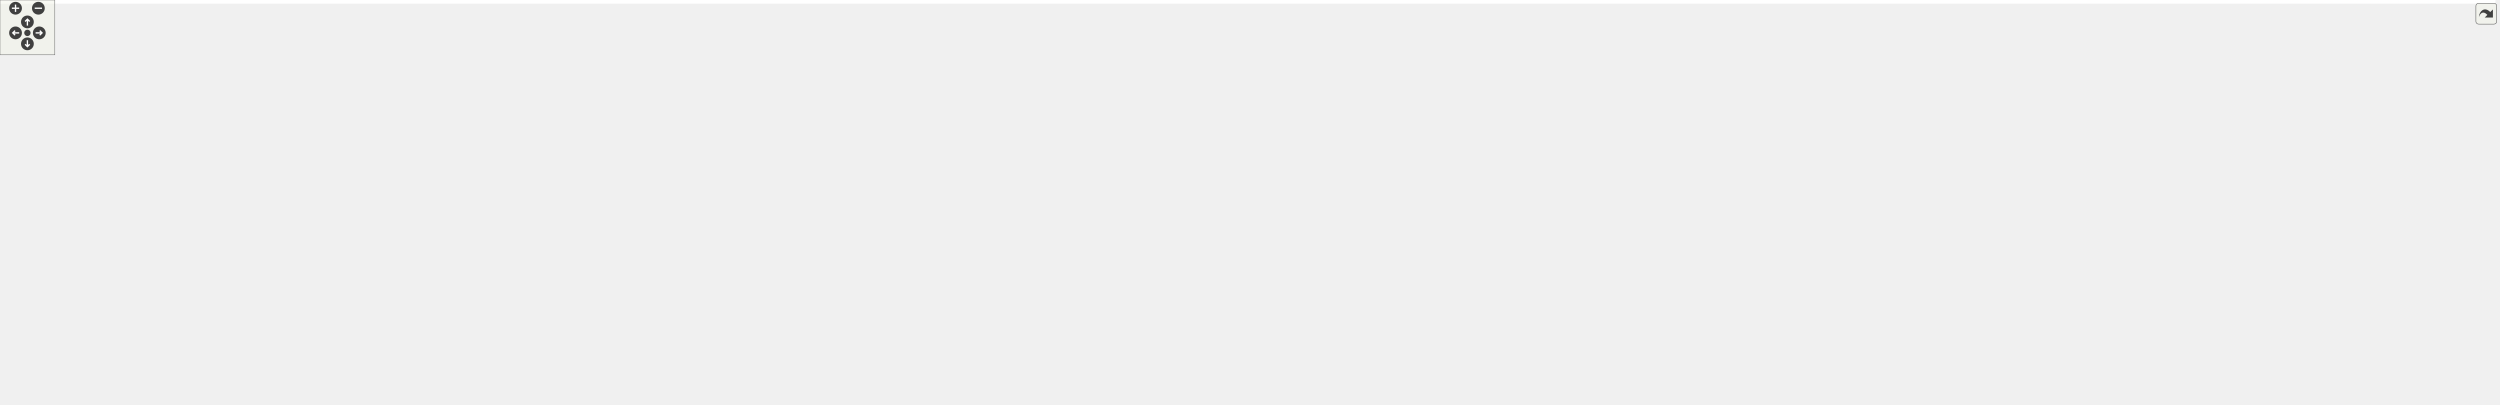
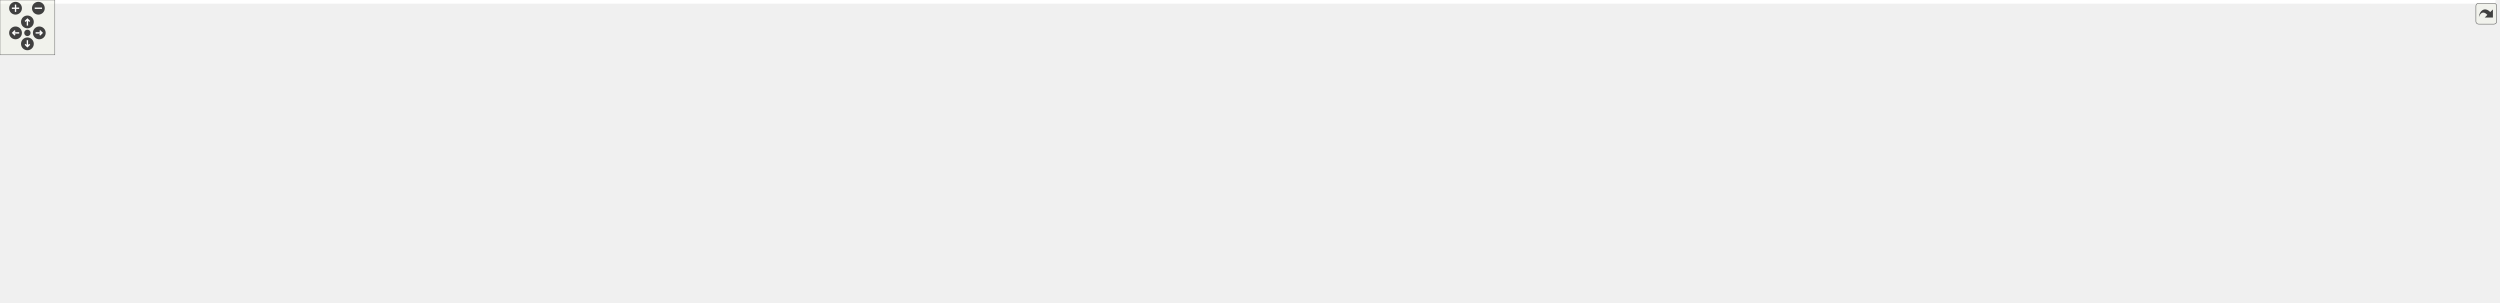
<svg xmlns="http://www.w3.org/2000/svg" xmlns:xlink="http://www.w3.org/1999/xlink" id="main" version="1.1" xml:space="preserve">
  <style type="text/css">
.edge:hover path { stroke: red; }
.edge:hover polygon { stroke: red; fill: red; }
</style>
  <defs>
    <circle id="rim" cx="0" cy="0" r="7" />
    <circle id="rim2" cx="0" cy="0" r="3.5" />
    <g id="zoomPlus">
      <use xlink:href="#rim" fill="#404040">
        <set attributeName="fill" to="#808080" begin="zoomplus.mouseover" end="zoomplus.mouseout" />
      </use>
      <path d="M-4,0h8M0,-4v8" fill="none" stroke="white" stroke-width="1.5" pointer-events="none" />
    </g>
    <g id="zoomMin">
      <use xlink:href="#rim" fill="#404040">
        <set attributeName="fill" to="#808080" begin="zoomminus.mouseover" end="zoomminus.mouseout" />
      </use>
      <path d="M-4,0h8" fill="none" stroke="white" stroke-width="1.5" pointer-events="none" />
    </g>
    <g id="dirArrow">
      <path fill="none" stroke="white" stroke-width="1.5" d="M0,-3.0v7 M-2.5,-0.5L0,-3.0L2.5,-0.5" />
    </g>
    <g id="resetDef">
      <use xlink:href="#rim2" fill="#404040">
        <set attributeName="fill" to="#808080" begin="reset.mouseover" end="reset.mouseout" />
      </use>
    </g>
  </defs>
  <svg id="graph" class="graph">
    <g id="viewport">
-       <polygon fill="white" stroke="transparent" points="-4,4 -4,-382 2731.5,-382 2731.5,4 -4,4" />
+       <polygon fill="white" stroke="transparent" points="-4,4 -4,-270 2731.5,-270 2731.5,4 -4,4" />
      <g id="node1" class="node">
        <g id="a_node1">
-           <a xlink:title="Tests on vertices in Delaunay triangulations.">
-             <polygon fill="#bfbfbf" stroke="black" points="1778.5,-358.5 1778.5,-377.5 1897.5,-377.5 1897.5,-358.5 1778.5,-358.5" />
-             <text text-anchor="middle" x="1838" y="-365.5" font-family="Helvetica,sans-Serif" font-size="10.00">tests/Vertex_test.cpp</text>
+           <a xlink:title="Tests on points and vertices in foliated Delaunay triangulations.">
+             <polygon fill="#bfbfbf" stroke="black" points="1663.5,-246.5 1663.5,-265.5 1782.5,-265.5 1782.5,-246.5 1663.5,-246.5" />
+             <text text-anchor="middle" x="1723" y="-253.5" font-family="Helvetica,sans-Serif" font-size="10.00">tests/Vertex_test.cpp</text>
          </a>
        </g>
      </g>
      <g id="node2" class="node">
        <g id="a_node2">
-           <a xlink:href="_manifold_8hpp.html" target="_top" xlink:title="Data structures for manifolds.">
-             <polygon fill="white" stroke="black" points="1744,-302.5 1744,-321.5 1824,-321.5 1824,-302.5 1744,-302.5" />
-             <text text-anchor="middle" x="1784" y="-309.5" font-family="Helvetica,sans-Serif" font-size="10.00">Manifold.hpp</text>
-           </a>
-         </g>
-       </g>
-       <g id="edge1" class="edge">
-         <path fill="none" stroke="midnightblue" d="M1829.08,-358.08C1821.22,-350.22 1809.57,-338.57 1800.08,-329.08" />
-         <polygon fill="midnightblue" stroke="midnightblue" points="1802.3,-326.35 1792.75,-321.75 1797.35,-331.3 1802.3,-326.35" />
-       </g>
-       <g id="node40" class="node">
-         <g id="a_node40">
-           <a xlink:title=" ">
-             <polygon fill="white" stroke="#bfbfbf" points="1842.5,-302.5 1842.5,-321.5 1941.5,-321.5 1941.5,-302.5 1842.5,-302.5" />
-             <text text-anchor="middle" x="1892" y="-309.5" font-family="Helvetica,sans-Serif" font-size="10.00">catch2/catch.hpp</text>
-           </a>
-         </g>
-       </g>
-       <g id="edge40" class="edge">
-         <path fill="none" stroke="midnightblue" d="M1846.92,-358.08C1854.78,-350.22 1866.43,-338.57 1875.92,-329.08" />
-         <polygon fill="midnightblue" stroke="midnightblue" points="1878.65,-331.3 1883.25,-321.75 1873.7,-326.35 1878.65,-331.3" />
-       </g>
-       <g id="node3" class="node">
-         <g id="a_node3">
-           <a xlink:href="_geometry_8hpp.html" target="_top" xlink:title="Geometric quantities of Manifold used by MoveAlgorithm.">
-             <polygon fill="white" stroke="black" points="1610.5,-246.5 1610.5,-265.5 1695.5,-265.5 1695.5,-246.5 1610.5,-246.5" />
-             <text text-anchor="middle" x="1653" y="-253.5" font-family="Helvetica,sans-Serif" font-size="10.00">Geometry.hpp</text>
-           </a>
-         </g>
-       </g>
-       <g id="edge2" class="edge">
-         <path fill="none" stroke="midnightblue" d="M1763.24,-302.44C1741.68,-293.56 1707.74,-279.56 1683.21,-269.45" />
-         <polygon fill="midnightblue" stroke="midnightblue" points="1684.24,-266.09 1673.66,-265.52 1681.57,-272.56 1684.24,-266.09" />
-       </g>
-       <g id="node37" class="node">
-         <g id="a_node37">
-           <a xlink:title=" ">
-             <polygon fill="white" stroke="#bfbfbf" points="1713.5,-246.5 1713.5,-265.5 1766.5,-265.5 1766.5,-246.5 1713.5,-246.5" />
-             <text text-anchor="middle" x="1740" y="-253.5" font-family="Helvetica,sans-Serif" font-size="10.00">cstddef</text>
-           </a>
-         </g>
-       </g>
-       <g id="edge37" class="edge">
-         <path fill="none" stroke="midnightblue" d="M1776.73,-302.08C1770.46,-294.38 1761.21,-283.03 1753.57,-273.65" />
-         <polygon fill="midnightblue" stroke="midnightblue" points="1756.16,-271.29 1747.13,-265.75 1750.73,-275.71 1756.16,-271.29" />
-       </g>
-       <g id="node38" class="node">
-         <g id="a_node38">
-           <a xlink:title=" ">
-             <polygon fill="white" stroke="#bfbfbf" points="1785,-246.5 1785,-265.5 1871,-265.5 1871,-246.5 1785,-246.5" />
-             <text text-anchor="middle" x="1828" y="-253.5" font-family="Helvetica,sans-Serif" font-size="10.00">unordered_set</text>
-           </a>
-         </g>
-       </g>
-       <g id="edge38" class="edge">
-         <path fill="none" stroke="midnightblue" d="M1791.27,-302.08C1797.54,-294.38 1806.79,-283.03 1814.43,-273.65" />
-         <polygon fill="midnightblue" stroke="midnightblue" points="1817.27,-275.71 1820.87,-265.75 1811.84,-271.29 1817.27,-275.71" />
-       </g>
-       <g id="node39" class="node">
-         <g id="a_node39">
-           <a xlink:title=" ">
-             <polygon fill="white" stroke="#bfbfbf" points="1889.5,-246.5 1889.5,-265.5 1934.5,-265.5 1934.5,-246.5 1889.5,-246.5" />
-             <text text-anchor="middle" x="1912" y="-253.5" font-family="Helvetica,sans-Serif" font-size="10.00">utility</text>
-           </a>
-         </g>
-       </g>
-       <g id="edge39" class="edge">
-         <path fill="none" stroke="midnightblue" d="M1804.28,-302.44C1825.35,-293.56 1858.52,-279.56 1882.49,-269.45" />
-         <polygon fill="midnightblue" stroke="midnightblue" points="1883.96,-272.63 1891.81,-265.52 1881.24,-266.18 1883.96,-272.63" />
-       </g>
-       <g id="node4" class="node">
-         <g id="a_node4">
          <a xlink:href="_foliated__triangulation_8hpp.html" target="_top" xlink:title="Create foliated spherical triangulations.">
            <polygon fill="white" stroke="black" points="1581,-190.5 1581,-209.5 1725,-209.5 1725,-190.5 1581,-190.5" />
            <text text-anchor="middle" x="1653" y="-197.5" font-family="Helvetica,sans-Serif" font-size="10.00">Foliated_triangulation.hpp</text>
          </a>
        </g>
      </g>
-       <g id="edge3" class="edge">
-         <path fill="none" stroke="midnightblue" d="M1653,-246.08C1653,-239.01 1653,-228.86 1653,-219.99" />
-         <polygon fill="midnightblue" stroke="midnightblue" points="1656.5,-219.75 1653,-209.75 1649.5,-219.75 1656.5,-219.75" />
-       </g>
-       <g id="node5" class="node">
-         <g id="a_node5">
+       <g id="edge1" class="edge">
+         <path fill="none" stroke="midnightblue" d="M1711.75,-246.32C1701.2,-238.18 1685.2,-225.84 1672.56,-216.09" />
+         <polygon fill="midnightblue" stroke="midnightblue" points="1674.51,-213.17 1664.45,-209.83 1670.23,-218.71 1674.51,-213.17" />
+       </g>
+       <g id="node35" class="node">
+         <g id="a_node35">
+           <a xlink:title=" ">
+             <polygon fill="white" stroke="#bfbfbf" points="1743.5,-190.5 1743.5,-209.5 1842.5,-209.5 1842.5,-190.5 1743.5,-190.5" />
+             <text text-anchor="middle" x="1793" y="-197.5" font-family="Helvetica,sans-Serif" font-size="10.00">catch2/catch.hpp</text>
+           </a>
+         </g>
+       </g>
+       <g id="edge35" class="edge">
+         <path fill="none" stroke="midnightblue" d="M1734.25,-246.32C1744.8,-238.18 1760.8,-225.84 1773.44,-216.09" />
+         <polygon fill="midnightblue" stroke="midnightblue" points="1775.77,-218.71 1781.55,-209.83 1771.49,-213.17 1775.77,-218.71" />
+       </g>
+       <g id="node3" class="node">
+         <g id="a_node3">
          <a xlink:href="_triangulation__traits_8hpp.html" target="_top" xlink:title="Traits class for particular uses of CGAL.">
            <polygon fill="white" stroke="black" points="516.5,-134.5 516.5,-153.5 647.5,-153.5 647.5,-134.5 516.5,-134.5" />
            <text text-anchor="middle" x="582" y="-141.5" font-family="Helvetica,sans-Serif" font-size="10.00">Triangulation_traits.hpp</text>
          </a>
        </g>
      </g>
-       <g id="edge4" class="edge">
+       <g id="edge2" class="edge">
        <path fill="none" stroke="midnightblue" d="M1580.65,-195.35C1386.54,-185.57 855.63,-158.8 657.71,-148.82" />
        <polygon fill="midnightblue" stroke="midnightblue" points="657.85,-145.32 647.69,-148.31 657.5,-152.31 657.85,-145.32" />
      </g>
-       <g id="node14" class="node">
-         <g id="a_node14">
+       <g id="node12" class="node">
+         <g id="a_node12">
          <a xlink:href="_utilities_8hpp.html" target="_top" xlink:title="Utility functions.">
            <polygon fill="white" stroke="black" points="1615,-134.5 1615,-153.5 1691,-153.5 1691,-134.5 1615,-134.5" />
            <text text-anchor="middle" x="1653" y="-141.5" font-family="Helvetica,sans-Serif" font-size="10.00">Utilities.hpp</text>
          </a>
        </g>
      </g>
-       <g id="edge13" class="edge">
+       <g id="edge11" class="edge">
        <path fill="none" stroke="midnightblue" d="M1653,-190.08C1653,-183.01 1653,-172.86 1653,-163.99" />
        <polygon fill="midnightblue" stroke="midnightblue" points="1656.5,-163.75 1653,-153.75 1649.5,-163.75 1656.5,-163.75" />
      </g>
-       <g id="node36" class="node">
-         <g id="a_node36">
+       <g id="node34" class="node">
+         <g id="a_node34">
          <a xlink:title=" ">
            <polygon fill="white" stroke="#bfbfbf" points="1709,-134.5 1709,-153.5 1769,-153.5 1769,-134.5 1709,-134.5" />
            <text text-anchor="middle" x="1739" y="-141.5" font-family="Helvetica,sans-Serif" font-size="10.00">concepts</text>
          </a>
        </g>
      </g>
-       <g id="edge36" class="edge">
+       <g id="edge34" class="edge">
        <path fill="none" stroke="midnightblue" d="M1666.82,-190.32C1680.23,-181.9 1700.82,-168.97 1716.59,-159.07" />
        <polygon fill="midnightblue" stroke="midnightblue" points="1718.61,-161.94 1725.22,-153.65 1714.89,-156.01 1718.61,-161.94" />
      </g>
-       <g id="node6" class="node">
-         <g id="a_node6">
+       <g id="node4" class="node">
+         <g id="a_node4">
          <a xlink:href="_settings_8hpp.html" target="_top" xlink:title="Global integer and precision settings.">
            <polygon fill="white" stroke="black" points="839.5,-67.5 839.5,-86.5 916.5,-86.5 916.5,-67.5 839.5,-67.5" />
            <text text-anchor="middle" x="878" y="-74.5" font-family="Helvetica,sans-Serif" font-size="10.00">Settings.hpp</text>
          </a>
        </g>
      </g>
-       <g id="edge5" class="edge">
+       <g id="edge3" class="edge">
        <path fill="none" stroke="midnightblue" d="M647.64,-135.02C698.16,-127.94 769.36,-115.91 830,-98 836.86,-95.97 844.08,-93.28 850.77,-90.54" />
        <polygon fill="midnightblue" stroke="midnightblue" points="852.29,-93.69 860.1,-86.54 849.53,-87.26 852.29,-93.69" />
      </g>
-       <g id="node9" class="node">
-         <g id="a_node9">
+       <g id="node7" class="node">
+         <g id="a_node7">
          <a xlink:title=" ">
            <polygon fill="white" stroke="#bfbfbf" points="0,-67.5 0,-86.5 180,-86.5 180,-67.5 0,-67.5" />
            <text text-anchor="middle" x="90" y="-74.5" font-family="Helvetica,sans-Serif" font-size="10.00">CGAL/Delaunay_triangulation_3.h</text>
          </a>
        </g>
      </g>
-       <g id="edge8" class="edge">
+       <g id="edge6" class="edge">
        <path fill="none" stroke="midnightblue" d="M516.4,-137.22C438.19,-129.92 303.64,-116.11 189,-98 172.52,-95.4 154.61,-91.97 138.62,-88.68" />
        <polygon fill="midnightblue" stroke="midnightblue" points="138.92,-85.17 128.41,-86.55 137.49,-92.02 138.92,-85.17" />
      </g>
-       <g id="node10" class="node">
-         <g id="a_node10">
+       <g id="node8" class="node">
+         <g id="a_node8">
          <a xlink:title=" ">
            <polygon fill="white" stroke="#bfbfbf" points="198.5,-56.5 198.5,-97.5 327.5,-97.5 327.5,-56.5 198.5,-56.5" />
            <text text-anchor="start" x="206.5" y="-85.5" font-family="Helvetica,sans-Serif" font-size="10.00">CGAL/Exact_predicates</text>
            <text text-anchor="start" x="206.5" y="-74.5" font-family="Helvetica,sans-Serif" font-size="10.00">_inexact_constructions</text>
            <text text-anchor="middle" x="263" y="-63.5" font-family="Helvetica,sans-Serif" font-size="10.00">_kernel.h</text>
          </a>
        </g>
      </g>
-       <g id="edge9" class="edge">
+       <g id="edge7" class="edge">
        <path fill="none" stroke="midnightblue" d="M527.98,-134.5C480.2,-126.67 408.42,-114.15 337.76,-98.32" />
        <polygon fill="midnightblue" stroke="midnightblue" points="338.33,-94.86 327.81,-96.07 336.79,-101.69 338.33,-94.86" />
      </g>
-       <g id="node11" class="node">
-         <g id="a_node11">
+       <g id="node9" class="node">
+         <g id="a_node9">
          <a xlink:title=" ">
            <polygon fill="white" stroke="#bfbfbf" points="345.5,-67.5 345.5,-86.5 494.5,-86.5 494.5,-67.5 345.5,-67.5" />
            <text text-anchor="middle" x="420" y="-74.5" font-family="Helvetica,sans-Serif" font-size="10.00">CGAL/point_generators_3.h</text>
          </a>
        </g>
      </g>
-       <g id="edge10" class="edge">
+       <g id="edge8" class="edge">
        <path fill="none" stroke="midnightblue" d="M560.49,-134.37C532.33,-123.07 482.8,-103.2 450.7,-90.32" />
        <polygon fill="midnightblue" stroke="midnightblue" points="451.93,-87.04 441.34,-86.56 449.32,-93.54 451.93,-87.04" />
      </g>
-       <g id="node12" class="node">
-         <g id="a_node12">
+       <g id="node10" class="node">
+         <g id="a_node10">
          <a xlink:title=" ">
            <polygon fill="white" stroke="#bfbfbf" points="513,-62 513,-92 651,-92 651,-62 513,-62" />
            <text text-anchor="start" x="521" y="-80" font-family="Helvetica,sans-Serif" font-size="10.00">CGAL/Triangulation</text>
            <text text-anchor="middle" x="582" y="-69" font-family="Helvetica,sans-Serif" font-size="10.00">_cell_base_with_info_3.h</text>
          </a>
        </g>
      </g>
-       <g id="edge11" class="edge">
+       <g id="edge9" class="edge">
        <path fill="none" stroke="midnightblue" d="M582,-134.23C582,-126.04 582,-113.42 582,-102.21" />
        <polygon fill="midnightblue" stroke="midnightblue" points="585.5,-102.09 582,-92.09 578.5,-102.09 585.5,-102.09" />
      </g>
-       <g id="node13" class="node">
-         <g id="a_node13">
+       <g id="node11" class="node">
+         <g id="a_node11">
          <a xlink:title=" ">
            <polygon fill="white" stroke="#bfbfbf" points="669,-62 669,-92 821,-92 821,-62 669,-62" />
            <text text-anchor="start" x="677" y="-80" font-family="Helvetica,sans-Serif" font-size="10.00">CGAL/Triangulation</text>
            <text text-anchor="middle" x="745" y="-69" font-family="Helvetica,sans-Serif" font-size="10.00">_vertex_base_with_info_3.h</text>
          </a>
        </g>
      </g>
-       <g id="edge12" class="edge">
+       <g id="edge10" class="edge">
        <path fill="none" stroke="midnightblue" d="M603.65,-134.37C628.21,-124.57 668.94,-108.33 700.39,-95.79" />
        <polygon fill="midnightblue" stroke="midnightblue" points="701.83,-98.98 709.82,-92.03 699.24,-92.48 701.83,-98.98" />
      </g>
-       <g id="node7" class="node">
-         <g id="a_node7">
+       <g id="node5" class="node">
+         <g id="a_node5">
          <a xlink:title=" ">
            <polygon fill="white" stroke="#bfbfbf" points="792,-0.5 792,-19.5 878,-19.5 878,-0.5 792,-0.5" />
            <text text-anchor="middle" x="835" y="-7.5" font-family="Helvetica,sans-Serif" font-size="10.00">CGAL/Gmpzf.h</text>
          </a>
        </g>
      </g>
-       <g id="edge6" class="edge">
+       <g id="edge4" class="edge">
        <path fill="none" stroke="midnightblue" d="M872.2,-67.23C865.62,-57.29 854.74,-40.84 846.44,-28.29" />
        <polygon fill="midnightblue" stroke="midnightblue" points="849.14,-26.04 840.71,-19.63 843.31,-29.9 849.14,-26.04" />
      </g>
-       <g id="node8" class="node">
-         <g id="a_node8">
+       <g id="node6" class="node">
+         <g id="a_node6">
          <a xlink:title=" ">
            <polygon fill="white" stroke="#bfbfbf" points="896,-0.5 896,-19.5 946,-19.5 946,-0.5 896,-0.5" />
            <text text-anchor="middle" x="921" y="-7.5" font-family="Helvetica,sans-Serif" font-size="10.00">cstdint</text>
          </a>
        </g>
      </g>
-       <g id="edge7" class="edge">
+       <g id="edge5" class="edge">
        <path fill="none" stroke="midnightblue" d="M883.8,-67.23C890.38,-57.29 901.26,-40.84 909.56,-28.29" />
        <polygon fill="midnightblue" stroke="midnightblue" points="912.69,-29.9 915.29,-19.63 906.86,-26.04 912.69,-29.9" />
      </g>
-       <g id="edge35" class="edge">
+       <g id="edge33" class="edge">
        <path fill="none" stroke="midnightblue" d="M1614.59,-142.3C1484.15,-139.67 1058.88,-128.87 926,-98 918.79,-96.33 911.28,-93.67 904.39,-90.84" />
        <polygon fill="midnightblue" stroke="midnightblue" points="905.43,-87.47 894.87,-86.65 902.62,-93.88 905.43,-87.47" />
      </g>
+       <g id="node13" class="node">
+         <g id="a_node13">
+           <a xlink:title=" ">
+             <polygon fill="white" stroke="#bfbfbf" points="935,-67.5 935,-86.5 999,-86.5 999,-67.5 935,-67.5" />
+             <text text-anchor="middle" x="967" y="-74.5" font-family="Helvetica,sans-Serif" font-size="10.00">algorithm</text>
+           </a>
+         </g>
+       </g>
+       <g id="edge12" class="edge">
+         <path fill="none" stroke="midnightblue" d="M1614.72,-142.25C1494.18,-139.57 1123.61,-128.97 1008,-98 1002.02,-96.4 995.87,-93.91 990.21,-91.23" />
+         <polygon fill="midnightblue" stroke="midnightblue" points="991.77,-88.09 981.27,-86.65 988.57,-94.32 991.77,-88.09" />
+       </g>
+       <g id="node14" class="node">
+         <g id="a_node14">
+           <a xlink:title=" ">
+             <polygon fill="white" stroke="#bfbfbf" points="1017,-67.5 1017,-86.5 1069,-86.5 1069,-67.5 1017,-67.5" />
+             <text text-anchor="middle" x="1043" y="-74.5" font-family="Helvetica,sans-Serif" font-size="10.00">cassert</text>
+           </a>
+         </g>
+       </g>
+       <g id="edge13" class="edge">
+         <path fill="none" stroke="midnightblue" d="M1614.91,-142.19C1503.34,-139.47 1178.84,-129.04 1078,-98 1073.15,-96.51 1068.25,-94.26 1063.71,-91.8" />
+         <polygon fill="midnightblue" stroke="midnightblue" points="1065.41,-88.74 1055.02,-86.64 1061.83,-94.76 1065.41,-88.74" />
+       </g>
      <g id="node15" class="node">
        <g id="a_node15">
          <a xlink:title=" ">
-             <polygon fill="white" stroke="#bfbfbf" points="935,-67.5 935,-86.5 999,-86.5 999,-67.5 935,-67.5" />
-             <text text-anchor="middle" x="967" y="-74.5" font-family="Helvetica,sans-Serif" font-size="10.00">algorithm</text>
+             <polygon fill="white" stroke="#bfbfbf" points="1087.5,-67.5 1087.5,-86.5 1170.5,-86.5 1170.5,-67.5 1087.5,-67.5" />
+             <text text-anchor="middle" x="1129" y="-74.5" font-family="Helvetica,sans-Serif" font-size="10.00">CGAL/Timer.h</text>
          </a>
        </g>
      </g>
      <g id="edge14" class="edge">
-         <path fill="none" stroke="midnightblue" d="M1614.72,-142.25C1494.18,-139.57 1123.61,-128.97 1008,-98 1002.02,-96.4 995.87,-93.91 990.21,-91.23" />
-         <polygon fill="midnightblue" stroke="midnightblue" points="991.77,-88.09 981.27,-86.65 988.57,-94.32 991.77,-88.09" />
+         <path fill="none" stroke="midnightblue" d="M1614.91,-143.04C1533.64,-142.34 1337.67,-136.42 1179,-98 1171.5,-96.18 1163.65,-93.46 1156.44,-90.61" />
+         <polygon fill="midnightblue" stroke="midnightblue" points="1157.68,-87.33 1147.11,-86.7 1154.98,-93.79 1157.68,-87.33" />
      </g>
      <g id="node16" class="node">
        <g id="a_node16">
          <a xlink:title=" ">
-             <polygon fill="white" stroke="#bfbfbf" points="1017,-67.5 1017,-86.5 1069,-86.5 1069,-67.5 1017,-67.5" />
-             <text text-anchor="middle" x="1043" y="-74.5" font-family="Helvetica,sans-Serif" font-size="10.00">cassert</text>
+             <polygon fill="white" stroke="#bfbfbf" points="1188.5,-67.5 1188.5,-86.5 1237.5,-86.5 1237.5,-67.5 1188.5,-67.5" />
+             <text text-anchor="middle" x="1213" y="-74.5" font-family="Helvetica,sans-Serif" font-size="10.00">cstdlib</text>
          </a>
        </g>
      </g>
      <g id="edge15" class="edge">
-         <path fill="none" stroke="midnightblue" d="M1614.91,-142.19C1503.34,-139.47 1178.84,-129.04 1078,-98 1073.15,-96.51 1068.25,-94.26 1063.71,-91.8" />
-         <polygon fill="midnightblue" stroke="midnightblue" points="1065.41,-88.74 1055.02,-86.64 1061.83,-94.76 1065.41,-88.74" />
+         <path fill="none" stroke="midnightblue" d="M1614.85,-140.82C1527.4,-135.48 1314.8,-120.55 1247,-98 1242.42,-96.48 1237.78,-94.27 1233.46,-91.88" />
+         <polygon fill="midnightblue" stroke="midnightblue" points="1235.04,-88.74 1224.68,-86.54 1231.4,-94.72 1235.04,-88.74" />
      </g>
      <g id="node17" class="node">
        <g id="a_node17">
          <a xlink:title=" ">
-             <polygon fill="white" stroke="#bfbfbf" points="1087.5,-67.5 1087.5,-86.5 1170.5,-86.5 1170.5,-67.5 1087.5,-67.5" />
-             <text text-anchor="middle" x="1129" y="-74.5" font-family="Helvetica,sans-Serif" font-size="10.00">CGAL/Timer.h</text>
+             <polygon fill="white" stroke="#bfbfbf" points="1256,-67.5 1256,-86.5 1324,-86.5 1324,-67.5 1256,-67.5" />
+             <text text-anchor="middle" x="1290" y="-74.5" font-family="Helvetica,sans-Serif" font-size="10.00">filesystem</text>
          </a>
        </g>
      </g>
      <g id="edge16" class="edge">
-         <path fill="none" stroke="midnightblue" d="M1614.91,-143.04C1533.64,-142.34 1337.67,-136.42 1179,-98 1171.5,-96.18 1163.65,-93.46 1156.44,-90.61" />
-         <polygon fill="midnightblue" stroke="midnightblue" points="1157.68,-87.33 1147.11,-86.7 1154.98,-93.79 1157.68,-87.33" />
+         <path fill="none" stroke="midnightblue" d="M1614.79,-141.27C1553.99,-137.71 1431.99,-127.27 1333,-98 1326.93,-96.21 1320.63,-93.68 1314.78,-91.04" />
+         <polygon fill="midnightblue" stroke="midnightblue" points="1316.02,-87.75 1305.49,-86.56 1312.98,-94.06 1316.02,-87.75" />
      </g>
      <g id="node18" class="node">
        <g id="a_node18">
          <a xlink:title=" ">
-             <polygon fill="white" stroke="#bfbfbf" points="1188.5,-67.5 1188.5,-86.5 1237.5,-86.5 1237.5,-67.5 1188.5,-67.5" />
-             <text text-anchor="middle" x="1213" y="-74.5" font-family="Helvetica,sans-Serif" font-size="10.00">cstdlib</text>
+             <polygon fill="white" stroke="#bfbfbf" points="1342.5,-67.5 1342.5,-86.5 1397.5,-86.5 1397.5,-67.5 1342.5,-67.5" />
+             <text text-anchor="middle" x="1370" y="-74.5" font-family="Helvetica,sans-Serif" font-size="10.00">fstream</text>
          </a>
        </g>
      </g>
      <g id="edge17" class="edge">
-         <path fill="none" stroke="midnightblue" d="M1614.85,-140.82C1527.4,-135.48 1314.8,-120.55 1247,-98 1242.42,-96.48 1237.78,-94.27 1233.46,-91.88" />
-         <polygon fill="midnightblue" stroke="midnightblue" points="1235.04,-88.74 1224.68,-86.54 1231.4,-94.72 1235.04,-88.74" />
+         <path fill="none" stroke="midnightblue" d="M1614.96,-139.78C1565.79,-134.78 1478.06,-123 1407,-98 1402.17,-96.3 1397.22,-94.04 1392.57,-91.64" />
+         <polygon fill="midnightblue" stroke="midnightblue" points="1394.02,-88.45 1383.58,-86.68 1390.64,-94.57 1394.02,-88.45" />
      </g>
      <g id="node19" class="node">
        <g id="a_node19">
          <a xlink:title=" ">
-             <polygon fill="white" stroke="#bfbfbf" points="1256,-67.5 1256,-86.5 1324,-86.5 1324,-67.5 1256,-67.5" />
-             <text text-anchor="middle" x="1290" y="-74.5" font-family="Helvetica,sans-Serif" font-size="10.00">filesystem</text>
+             <polygon fill="white" stroke="#bfbfbf" points="1416,-67.5 1416,-86.5 1464,-86.5 1464,-67.5 1416,-67.5" />
+             <text text-anchor="middle" x="1440" y="-74.5" font-family="Helvetica,sans-Serif" font-size="10.00">gsl/gsl</text>
          </a>
        </g>
      </g>
      <g id="edge18" class="edge">
-         <path fill="none" stroke="midnightblue" d="M1614.79,-141.27C1553.99,-137.71 1431.99,-127.27 1333,-98 1326.93,-96.21 1320.63,-93.68 1314.78,-91.04" />
-         <polygon fill="midnightblue" stroke="midnightblue" points="1316.02,-87.75 1305.49,-86.56 1312.98,-94.06 1316.02,-87.75" />
+         <path fill="none" stroke="midnightblue" d="M1614.71,-136.87C1577.53,-130.13 1519.98,-117.58 1473,-98 1468.9,-96.29 1464.7,-94.12 1460.74,-91.85" />
+         <polygon fill="midnightblue" stroke="midnightblue" points="1462.42,-88.77 1452.07,-86.52 1458.76,-94.74 1462.42,-88.77" />
      </g>
      <g id="node20" class="node">
        <g id="a_node20">
          <a xlink:title=" ">
-             <polygon fill="white" stroke="#bfbfbf" points="1342.5,-67.5 1342.5,-86.5 1397.5,-86.5 1397.5,-67.5 1342.5,-67.5" />
-             <text text-anchor="middle" x="1370" y="-74.5" font-family="Helvetica,sans-Serif" font-size="10.00">fstream</text>
+             <polygon fill="white" stroke="#bfbfbf" points="1482,-67.5 1482,-86.5 1542,-86.5 1542,-67.5 1482,-67.5" />
+             <text text-anchor="middle" x="1512" y="-74.5" font-family="Helvetica,sans-Serif" font-size="10.00">iostream</text>
          </a>
        </g>
      </g>
      <g id="edge19" class="edge">
-         <path fill="none" stroke="midnightblue" d="M1614.96,-139.78C1565.79,-134.78 1478.06,-123 1407,-98 1402.17,-96.3 1397.22,-94.04 1392.57,-91.64" />
-         <polygon fill="midnightblue" stroke="midnightblue" points="1394.02,-88.45 1383.58,-86.68 1390.64,-94.57 1394.02,-88.45" />
+         <path fill="none" stroke="midnightblue" d="M1632.52,-134.38C1611.81,-125.57 1578.96,-111.32 1551,-98 1546.51,-95.86 1541.78,-93.51 1537.21,-91.2" />
+         <polygon fill="midnightblue" stroke="midnightblue" points="1538.71,-88.03 1528.21,-86.58 1535.51,-94.26 1538.71,-88.03" />
      </g>
      <g id="node21" class="node">
        <g id="a_node21">
          <a xlink:title=" ">
-             <polygon fill="white" stroke="#bfbfbf" points="1416,-67.5 1416,-86.5 1464,-86.5 1464,-67.5 1416,-67.5" />
-             <text text-anchor="middle" x="1440" y="-74.5" font-family="Helvetica,sans-Serif" font-size="10.00">gsl/gsl</text>
+             <polygon fill="white" stroke="#bfbfbf" points="1560,-67.5 1560,-86.5 1608,-86.5 1608,-67.5 1560,-67.5" />
+             <text text-anchor="middle" x="1584" y="-74.5" font-family="Helvetica,sans-Serif" font-size="10.00">mutex</text>
          </a>
        </g>
      </g>
      <g id="edge20" class="edge">
-         <path fill="none" stroke="midnightblue" d="M1614.71,-136.87C1577.53,-130.13 1519.98,-117.58 1473,-98 1468.9,-96.29 1464.7,-94.12 1460.74,-91.85" />
-         <polygon fill="midnightblue" stroke="midnightblue" points="1462.42,-88.77 1452.07,-86.52 1458.76,-94.74 1462.42,-88.77" />
+         <path fill="none" stroke="midnightblue" d="M1643.69,-134.23C1632.73,-123.9 1614.29,-106.54 1600.81,-93.83" />
+         <polygon fill="midnightblue" stroke="midnightblue" points="1602.84,-90.94 1593.16,-86.63 1598.04,-96.03 1602.84,-90.94" />
      </g>
      <g id="node22" class="node">
        <g id="a_node22">
          <a xlink:title=" ">
-             <polygon fill="white" stroke="#bfbfbf" points="1482,-67.5 1482,-86.5 1542,-86.5 1542,-67.5 1482,-67.5" />
-             <text text-anchor="middle" x="1512" y="-74.5" font-family="Helvetica,sans-Serif" font-size="10.00">iostream</text>
+             <polygon fill="white" stroke="#bfbfbf" points="1626,-67.5 1626,-86.5 1680,-86.5 1680,-67.5 1626,-67.5" />
+             <text text-anchor="middle" x="1653" y="-74.5" font-family="Helvetica,sans-Serif" font-size="10.00">random</text>
          </a>
        </g>
      </g>
      <g id="edge21" class="edge">
-         <path fill="none" stroke="midnightblue" d="M1632.52,-134.38C1611.81,-125.57 1578.96,-111.32 1551,-98 1546.51,-95.86 1541.78,-93.51 1537.21,-91.2" />
-         <polygon fill="midnightblue" stroke="midnightblue" points="1538.71,-88.03 1528.21,-86.58 1535.51,-94.26 1538.71,-88.03" />
+         <path fill="none" stroke="midnightblue" d="M1653,-134.23C1653,-124.68 1653,-109.12 1653,-96.78" />
+         <polygon fill="midnightblue" stroke="midnightblue" points="1656.5,-96.63 1653,-86.63 1649.5,-96.63 1656.5,-96.63" />
      </g>
      <g id="node23" class="node">
        <g id="a_node23">
          <a xlink:title=" ">
-             <polygon fill="white" stroke="#bfbfbf" points="1560,-67.5 1560,-86.5 1608,-86.5 1608,-67.5 1560,-67.5" />
-             <text text-anchor="middle" x="1584" y="-74.5" font-family="Helvetica,sans-Serif" font-size="10.00">mutex</text>
+             <polygon fill="white" stroke="#bfbfbf" points="1698,-67.5 1698,-86.5 1738,-86.5 1738,-67.5 1698,-67.5" />
+             <text text-anchor="middle" x="1718" y="-74.5" font-family="Helvetica,sans-Serif" font-size="10.00">span</text>
          </a>
        </g>
      </g>
      <g id="edge22" class="edge">
-         <path fill="none" stroke="midnightblue" d="M1643.69,-134.23C1632.73,-123.9 1614.29,-106.54 1600.81,-93.83" />
-         <polygon fill="midnightblue" stroke="midnightblue" points="1602.84,-90.94 1593.16,-86.63 1598.04,-96.03 1602.84,-90.94" />
+         <path fill="none" stroke="midnightblue" d="M1661.77,-134.23C1672.1,-123.9 1689.46,-106.54 1702.17,-93.83" />
+         <polygon fill="midnightblue" stroke="midnightblue" points="1704.78,-96.17 1709.37,-86.63 1699.83,-91.22 1704.78,-96.17" />
      </g>
      <g id="node24" class="node">
        <g id="a_node24">
          <a xlink:title=" ">
-             <polygon fill="white" stroke="#bfbfbf" points="1626,-67.5 1626,-86.5 1680,-86.5 1680,-67.5 1626,-67.5" />
-             <text text-anchor="middle" x="1653" y="-74.5" font-family="Helvetica,sans-Serif" font-size="10.00">random</text>
+             <polygon fill="white" stroke="#bfbfbf" points="1756.5,-67.5 1756.5,-86.5 1821.5,-86.5 1821.5,-67.5 1756.5,-67.5" />
+             <text text-anchor="middle" x="1789" y="-74.5" font-family="Helvetica,sans-Serif" font-size="10.00">stdexcept</text>
          </a>
        </g>
      </g>
      <g id="edge23" class="edge">
-         <path fill="none" stroke="midnightblue" d="M1653,-134.23C1653,-124.68 1653,-109.12 1653,-96.78" />
-         <polygon fill="midnightblue" stroke="midnightblue" points="1656.5,-96.63 1653,-86.63 1649.5,-96.63 1656.5,-96.63" />
+         <path fill="none" stroke="midnightblue" d="M1671.06,-134.37C1694.23,-123.3 1734.63,-103.99 1761.6,-91.1" />
+         <polygon fill="midnightblue" stroke="midnightblue" points="1763.35,-94.14 1770.87,-86.67 1760.33,-87.82 1763.35,-94.14" />
      </g>
      <g id="node25" class="node">
        <g id="a_node25">
          <a xlink:title=" ">
-             <polygon fill="white" stroke="#bfbfbf" points="1698,-67.5 1698,-86.5 1738,-86.5 1738,-67.5 1698,-67.5" />
-             <text text-anchor="middle" x="1718" y="-74.5" font-family="Helvetica,sans-Serif" font-size="10.00">span</text>
+             <polygon fill="white" stroke="#bfbfbf" points="1840,-67.5 1840,-86.5 1884,-86.5 1884,-67.5 1840,-67.5" />
+             <text text-anchor="middle" x="1862" y="-74.5" font-family="Helvetica,sans-Serif" font-size="10.00">string</text>
          </a>
        </g>
      </g>
      <g id="edge24" class="edge">
-         <path fill="none" stroke="midnightblue" d="M1661.77,-134.23C1672.1,-123.9 1689.46,-106.54 1702.17,-93.83" />
-         <polygon fill="midnightblue" stroke="midnightblue" points="1704.78,-96.17 1709.37,-86.63 1699.83,-91.22 1704.78,-96.17" />
+         <path fill="none" stroke="midnightblue" d="M1691.36,-134.84C1735.81,-125.11 1806.15,-108.81 1831,-98 1834.79,-96.35 1838.64,-94.26 1842.28,-92.06" />
+         <polygon fill="midnightblue" stroke="midnightblue" points="1844.27,-94.94 1850.73,-86.54 1840.44,-89.08 1844.27,-94.94" />
      </g>
      <g id="node26" class="node">
        <g id="a_node26">
          <a xlink:title=" ">
-             <polygon fill="white" stroke="#bfbfbf" points="1756.5,-67.5 1756.5,-86.5 1821.5,-86.5 1821.5,-67.5 1756.5,-67.5" />
-             <text text-anchor="middle" x="1789" y="-74.5" font-family="Helvetica,sans-Serif" font-size="10.00">stdexcept</text>
+             <polygon fill="white" stroke="#bfbfbf" points="1902.5,-67.5 1902.5,-86.5 1967.5,-86.5 1967.5,-67.5 1902.5,-67.5" />
+             <text text-anchor="middle" x="1935" y="-74.5" font-family="Helvetica,sans-Serif" font-size="10.00">typeindex</text>
          </a>
        </g>
      </g>
      <g id="edge25" class="edge">
-         <path fill="none" stroke="midnightblue" d="M1671.06,-134.37C1694.23,-123.3 1734.63,-103.99 1761.6,-91.1" />
-         <polygon fill="midnightblue" stroke="midnightblue" points="1763.35,-94.14 1770.87,-86.67 1760.33,-87.82 1763.35,-94.14" />
+         <path fill="none" stroke="midnightblue" d="M1691.22,-135.67C1694.19,-135.1 1697.14,-134.54 1700,-134 1785.74,-117.79 1810.02,-124.99 1893,-98 1898.66,-96.16 1904.55,-93.72 1910.06,-91.18" />
+         <polygon fill="midnightblue" stroke="midnightblue" points="1911.99,-94.13 1919.44,-86.6 1908.92,-87.84 1911.99,-94.13" />
      </g>
      <g id="node27" class="node">
        <g id="a_node27">
          <a xlink:title=" ">
-             <polygon fill="white" stroke="#bfbfbf" points="1840,-67.5 1840,-86.5 1884,-86.5 1884,-67.5 1840,-67.5" />
-             <text text-anchor="middle" x="1862" y="-74.5" font-family="Helvetica,sans-Serif" font-size="10.00">string</text>
+             <polygon fill="white" stroke="#bfbfbf" points="1985.5,-67.5 1985.5,-86.5 2044.5,-86.5 2044.5,-67.5 1985.5,-67.5" />
+             <text text-anchor="middle" x="2015" y="-74.5" font-family="Helvetica,sans-Serif" font-size="10.00">date/tz.h</text>
          </a>
        </g>
      </g>
      <g id="edge26" class="edge">
-         <path fill="none" stroke="midnightblue" d="M1691.36,-134.84C1735.81,-125.11 1806.15,-108.81 1831,-98 1834.79,-96.35 1838.64,-94.26 1842.28,-92.06" />
-         <polygon fill="midnightblue" stroke="midnightblue" points="1844.27,-94.94 1850.73,-86.54 1840.44,-89.08 1844.27,-94.94" />
+         <path fill="none" stroke="midnightblue" d="M1691.19,-135.49C1694.16,-134.96 1697.13,-134.46 1700,-134 1822.58,-114.32 1858.65,-135.5 1977,-98 1982.2,-96.35 1987.53,-94.02 1992.49,-91.52" />
+         <polygon fill="midnightblue" stroke="midnightblue" points="1994.33,-94.5 2001.44,-86.65 1990.98,-88.35 1994.33,-94.5" />
      </g>
      <g id="node28" class="node">
        <g id="a_node28">
          <a xlink:title=" ">
-             <polygon fill="white" stroke="#bfbfbf" points="1902.5,-67.5 1902.5,-86.5 1967.5,-86.5 1967.5,-67.5 1902.5,-67.5" />
-             <text text-anchor="middle" x="1935" y="-74.5" font-family="Helvetica,sans-Serif" font-size="10.00">typeindex</text>
+             <polygon fill="white" stroke="#bfbfbf" points="2063,-67.5 2063,-86.5 2161,-86.5 2161,-67.5 2063,-67.5" />
+             <text text-anchor="middle" x="2112" y="-74.5" font-family="Helvetica,sans-Serif" font-size="10.00">pcg_random.hpp</text>
          </a>
        </g>
      </g>
      <g id="edge27" class="edge">
-         <path fill="none" stroke="midnightblue" d="M1691.22,-135.67C1694.19,-135.1 1697.14,-134.54 1700,-134 1785.74,-117.79 1810.02,-124.99 1893,-98 1898.66,-96.16 1904.55,-93.72 1910.06,-91.18" />
-         <polygon fill="midnightblue" stroke="midnightblue" points="1911.99,-94.13 1919.44,-86.6 1908.92,-87.84 1911.99,-94.13" />
+         <path fill="none" stroke="midnightblue" d="M1691.17,-135.4C1694.15,-134.9 1697.12,-134.42 1700,-134 1856.48,-111.11 1899.55,-132 2054,-98 2063.14,-95.99 2072.85,-93 2081.65,-89.94" />
+         <polygon fill="midnightblue" stroke="midnightblue" points="2082.91,-93.2 2091.12,-86.51 2080.53,-86.62 2082.91,-93.2" />
      </g>
      <g id="node29" class="node">
        <g id="a_node29">
          <a xlink:title=" ">
-             <polygon fill="white" stroke="#bfbfbf" points="1985.5,-67.5 1985.5,-86.5 2044.5,-86.5 2044.5,-67.5 1985.5,-67.5" />
-             <text text-anchor="middle" x="2015" y="-74.5" font-family="Helvetica,sans-Serif" font-size="10.00">date/tz.h</text>
+             <polygon fill="white" stroke="#bfbfbf" points="2179.5,-67.5 2179.5,-86.5 2258.5,-86.5 2258.5,-67.5 2179.5,-67.5" />
+             <text text-anchor="middle" x="2219" y="-74.5" font-family="Helvetica,sans-Serif" font-size="10.00">fmt/format.h</text>
          </a>
        </g>
      </g>
      <g id="edge28" class="edge">
-         <path fill="none" stroke="midnightblue" d="M1691.19,-135.49C1694.16,-134.96 1697.13,-134.46 1700,-134 1822.58,-114.32 1858.65,-135.5 1977,-98 1982.2,-96.35 1987.53,-94.02 1992.49,-91.52" />
-         <polygon fill="midnightblue" stroke="midnightblue" points="1994.33,-94.5 2001.44,-86.65 1990.98,-88.35 1994.33,-94.5" />
+         <path fill="none" stroke="midnightblue" d="M1691.16,-135.32C1694.15,-134.83 1697.12,-134.39 1700,-134 1907.66,-106.26 1966.11,-146.17 2170,-98 2177.5,-96.23 2185.35,-93.47 2192.51,-90.56" />
+         <polygon fill="midnightblue" stroke="midnightblue" points="2193.95,-93.75 2201.75,-86.58 2191.18,-87.32 2193.95,-93.75" />
      </g>
      <g id="node30" class="node">
        <g id="a_node30">
          <a xlink:title=" ">
-             <polygon fill="white" stroke="#bfbfbf" points="2063,-67.5 2063,-86.5 2161,-86.5 2161,-67.5 2063,-67.5" />
-             <text text-anchor="middle" x="2112" y="-74.5" font-family="Helvetica,sans-Serif" font-size="10.00">pcg_random.hpp</text>
+             <polygon fill="white" stroke="#bfbfbf" points="2277,-67.5 2277,-86.5 2363,-86.5 2363,-67.5 2277,-67.5" />
+             <text text-anchor="middle" x="2320" y="-74.5" font-family="Helvetica,sans-Serif" font-size="10.00">fmt/ostream.h</text>
          </a>
        </g>
      </g>
      <g id="edge29" class="edge">
-         <path fill="none" stroke="midnightblue" d="M1691.17,-135.4C1694.15,-134.9 1697.12,-134.42 1700,-134 1856.48,-111.11 1899.55,-132 2054,-98 2063.14,-95.99 2072.85,-93 2081.65,-89.94" />
-         <polygon fill="midnightblue" stroke="midnightblue" points="2082.91,-93.2 2091.12,-86.51 2080.53,-86.62 2082.91,-93.2" />
+         <path fill="none" stroke="midnightblue" d="M1691.16,-135.28C1694.14,-134.8 1697.12,-134.37 1700,-134 1950.94,-102.15 2020.89,-152.02 2268,-98 2276.11,-96.23 2284.62,-93.4 2292.35,-90.42" />
+         <polygon fill="midnightblue" stroke="midnightblue" points="2293.71,-93.65 2301.65,-86.63 2291.07,-87.16 2293.71,-93.65" />
      </g>
      <g id="node31" class="node">
        <g id="a_node31">
-           <a xlink:title=" ">
-             <polygon fill="white" stroke="#bfbfbf" points="2179.5,-67.5 2179.5,-86.5 2258.5,-86.5 2258.5,-67.5 2179.5,-67.5" />
-             <text text-anchor="middle" x="2219" y="-74.5" font-family="Helvetica,sans-Serif" font-size="10.00">fmt/format.h</text>
-           </a>
-         </g>
-       </g>
-       <g id="edge30" class="edge">
-         <path fill="none" stroke="midnightblue" d="M1691.16,-135.32C1694.15,-134.83 1697.12,-134.39 1700,-134 1907.66,-106.26 1966.11,-146.17 2170,-98 2177.5,-96.23 2185.35,-93.47 2192.51,-90.56" />
-         <polygon fill="midnightblue" stroke="midnightblue" points="2193.95,-93.75 2201.75,-86.58 2191.18,-87.32 2193.95,-93.75" />
-       </g>
-       <g id="node32" class="node">
-         <g id="a_node32">
-           <a xlink:title=" ">
-             <polygon fill="white" stroke="#bfbfbf" points="2277,-67.5 2277,-86.5 2363,-86.5 2363,-67.5 2277,-67.5" />
-             <text text-anchor="middle" x="2320" y="-74.5" font-family="Helvetica,sans-Serif" font-size="10.00">fmt/ostream.h</text>
-           </a>
-         </g>
-       </g>
-       <g id="edge31" class="edge">
-         <path fill="none" stroke="midnightblue" d="M1691.16,-135.28C1694.14,-134.8 1697.12,-134.37 1700,-134 1950.94,-102.15 2020.89,-152.02 2268,-98 2276.11,-96.23 2284.62,-93.4 2292.35,-90.42" />
-         <polygon fill="midnightblue" stroke="midnightblue" points="2293.71,-93.65 2301.65,-86.63 2291.07,-87.16 2293.71,-93.65" />
-       </g>
-       <g id="node33" class="node">
-         <g id="a_node33">
          <a xlink:title=" ">
            <polygon fill="white" stroke="#bfbfbf" points="2381,-62 2381,-92 2487,-92 2487,-62 2381,-62" />
            <text text-anchor="start" x="2389" y="-80" font-family="Helvetica,sans-Serif" font-size="10.00">spdlog/sinks/basic</text>
            <text text-anchor="middle" x="2434" y="-69" font-family="Helvetica,sans-Serif" font-size="10.00">_file_sink.h</text>
          </a>
        </g>
      </g>
-       <g id="edge32" class="edge">
+       <g id="edge30" class="edge">
        <path fill="none" stroke="midnightblue" d="M1691.15,-135.25C1694.14,-134.78 1697.11,-134.35 1700,-134 1996.9,-97.79 2077.89,-152.37 2372,-98 2376.5,-97.17 2381.13,-96.1 2385.73,-94.89" />
        <polygon fill="midnightblue" stroke="midnightblue" points="2387.04,-98.16 2395.7,-92.05 2385.12,-91.42 2387.04,-98.16" />
      </g>
-       <g id="node34" class="node">
-         <g id="a_node34">
+       <g id="node32" class="node">
+         <g id="a_node32">
          <a xlink:title=" ">
            <polygon fill="white" stroke="#bfbfbf" points="2505.5,-62 2505.5,-92 2616.5,-92 2616.5,-62 2505.5,-62" />
            <text text-anchor="start" x="2513.5" y="-80" font-family="Helvetica,sans-Serif" font-size="10.00">spdlog/sinks/stdout</text>
            <text text-anchor="middle" x="2561" y="-69" font-family="Helvetica,sans-Serif" font-size="10.00">_color_sinks.h</text>
          </a>
        </g>
      </g>
-       <g id="edge33" class="edge">
+       <g id="edge31" class="edge">
        <path fill="none" stroke="midnightblue" d="M1691.15,-135.22C1694.14,-134.76 1697.11,-134.34 1700,-134 2051.71,-92.59 2147.08,-158.56 2496,-98 2500.96,-97.14 2506.08,-96.01 2511.15,-94.72" />
        <polygon fill="midnightblue" stroke="midnightblue" points="2512.09,-98.1 2520.82,-92.09 2510.25,-91.34 2512.09,-98.1" />
      </g>
-       <g id="node35" class="node">
-         <g id="a_node35">
+       <g id="node33" class="node">
+         <g id="a_node33">
          <a xlink:title=" ">
            <polygon fill="white" stroke="#bfbfbf" points="2634.5,-67.5 2634.5,-86.5 2727.5,-86.5 2727.5,-67.5 2634.5,-67.5" />
            <text text-anchor="middle" x="2681" y="-74.5" font-family="Helvetica,sans-Serif" font-size="10.00">spdlog/spdlog.h</text>
          </a>
        </g>
      </g>
-       <g id="edge34" class="edge">
+       <g id="edge32" class="edge">
        <path fill="none" stroke="midnightblue" d="M1691.15,-135.2C1694.13,-134.74 1697.11,-134.33 1700,-134 2109.19,-87.14 2221.85,-177.33 2626,-98 2634.89,-96.26 2644.25,-93.3 2652.68,-90.19" />
        <polygon fill="midnightblue" stroke="midnightblue" points="2654.03,-93.43 2662.07,-86.53 2651.48,-86.9 2654.03,-93.43" />
      </g>
    </g>
  </svg>
  <g id="navigator" transform="translate(0 0)" fill="#404254">
    <rect fill="#f2f5e9" fill-opacity="0.5" stroke="#606060" stroke-width=".5" x="0" y="0" width="60" height="60" />
    <use id="zoomplus" xlink:href="#zoomPlus" x="17" y="9" />
    <use id="zoomminus" xlink:href="#zoomMin" x="42" y="9" />
    <use id="reset" xlink:href="#resetDef" x="30" y="36" />
    <g id="arrowUp" xlink:href="#dirArrow" transform="translate(30 24)">
      <use xlink:href="#rim" fill="#404040">
        <set attributeName="fill" to="#808080" begin="arrowUp.mouseover" end="arrowUp.mouseout" />
      </use>
      <path fill="none" stroke="white" stroke-width="1.5" d="M0,-3.0v7 M-2.5,-0.5L0,-3.0L2.5,-0.5" />
    </g>
    <g id="arrowRight" xlink:href="#dirArrow" transform="rotate(90) translate(36 -43)">
      <use xlink:href="#rim" fill="#404040">
        <set attributeName="fill" to="#808080" begin="arrowRight.mouseover" end="arrowRight.mouseout" />
      </use>
      <path fill="none" stroke="white" stroke-width="1.5" d="M0,-3.0v7 M-2.5,-0.5L0,-3.0L2.5,-0.5" />
    </g>
    <g id="arrowDown" xlink:href="#dirArrow" transform="rotate(180) translate(-30 -48)">
      <use xlink:href="#rim" fill="#404040">
        <set attributeName="fill" to="#808080" begin="arrowDown.mouseover" end="arrowDown.mouseout" />
      </use>
      <path fill="none" stroke="white" stroke-width="1.5" d="M0,-3.0v7 M-2.5,-0.5L0,-3.0L2.5,-0.5" />
    </g>
    <g id="arrowLeft" xlink:href="#dirArrow" transform="rotate(270) translate(-36 17)">
      <use xlink:href="#rim" fill="#404040">
        <set attributeName="fill" to="#808080" begin="arrowLeft.mouseover" end="arrowLeft.mouseout" />
      </use>
      <path fill="none" stroke="white" stroke-width="1.5" d="M0,-3.0v7 M-2.5,-0.5L0,-3.0L2.5,-0.5" />
    </g>
  </g>
  <svg viewBox="0 0 15 15" width="100%" height="30px" preserveAspectRatio="xMaxYMin meet">
    <g id="arrow_out" transform="scale(0.3 0.3)">
      <a xlink:href="_vertex__test_8cpp__incl_org.svg" target="_base">
        <rect id="button" ry="5" rx="5" y="6" x="6" height="38" width="38" fill="#f2f5e9" fill-opacity="0.5" stroke="#606060" stroke-width="1.0" />
        <path id="arrow" d="M 11.5,31.437 C 11.94,20.098 22.043,11.323 32.159,21.979 L 37.069,17.246 C 37.069,17.246 37.088,32 37.088,32 L 22.16,31.978 C 22.16,31.978 26.998,27.14 26.998,27.14 C 18.529,18.264 13.292,25.23 11.5,31.437 z" style="fill:#404040;" />
      </a>
    </g>
  </svg>
</svg>
